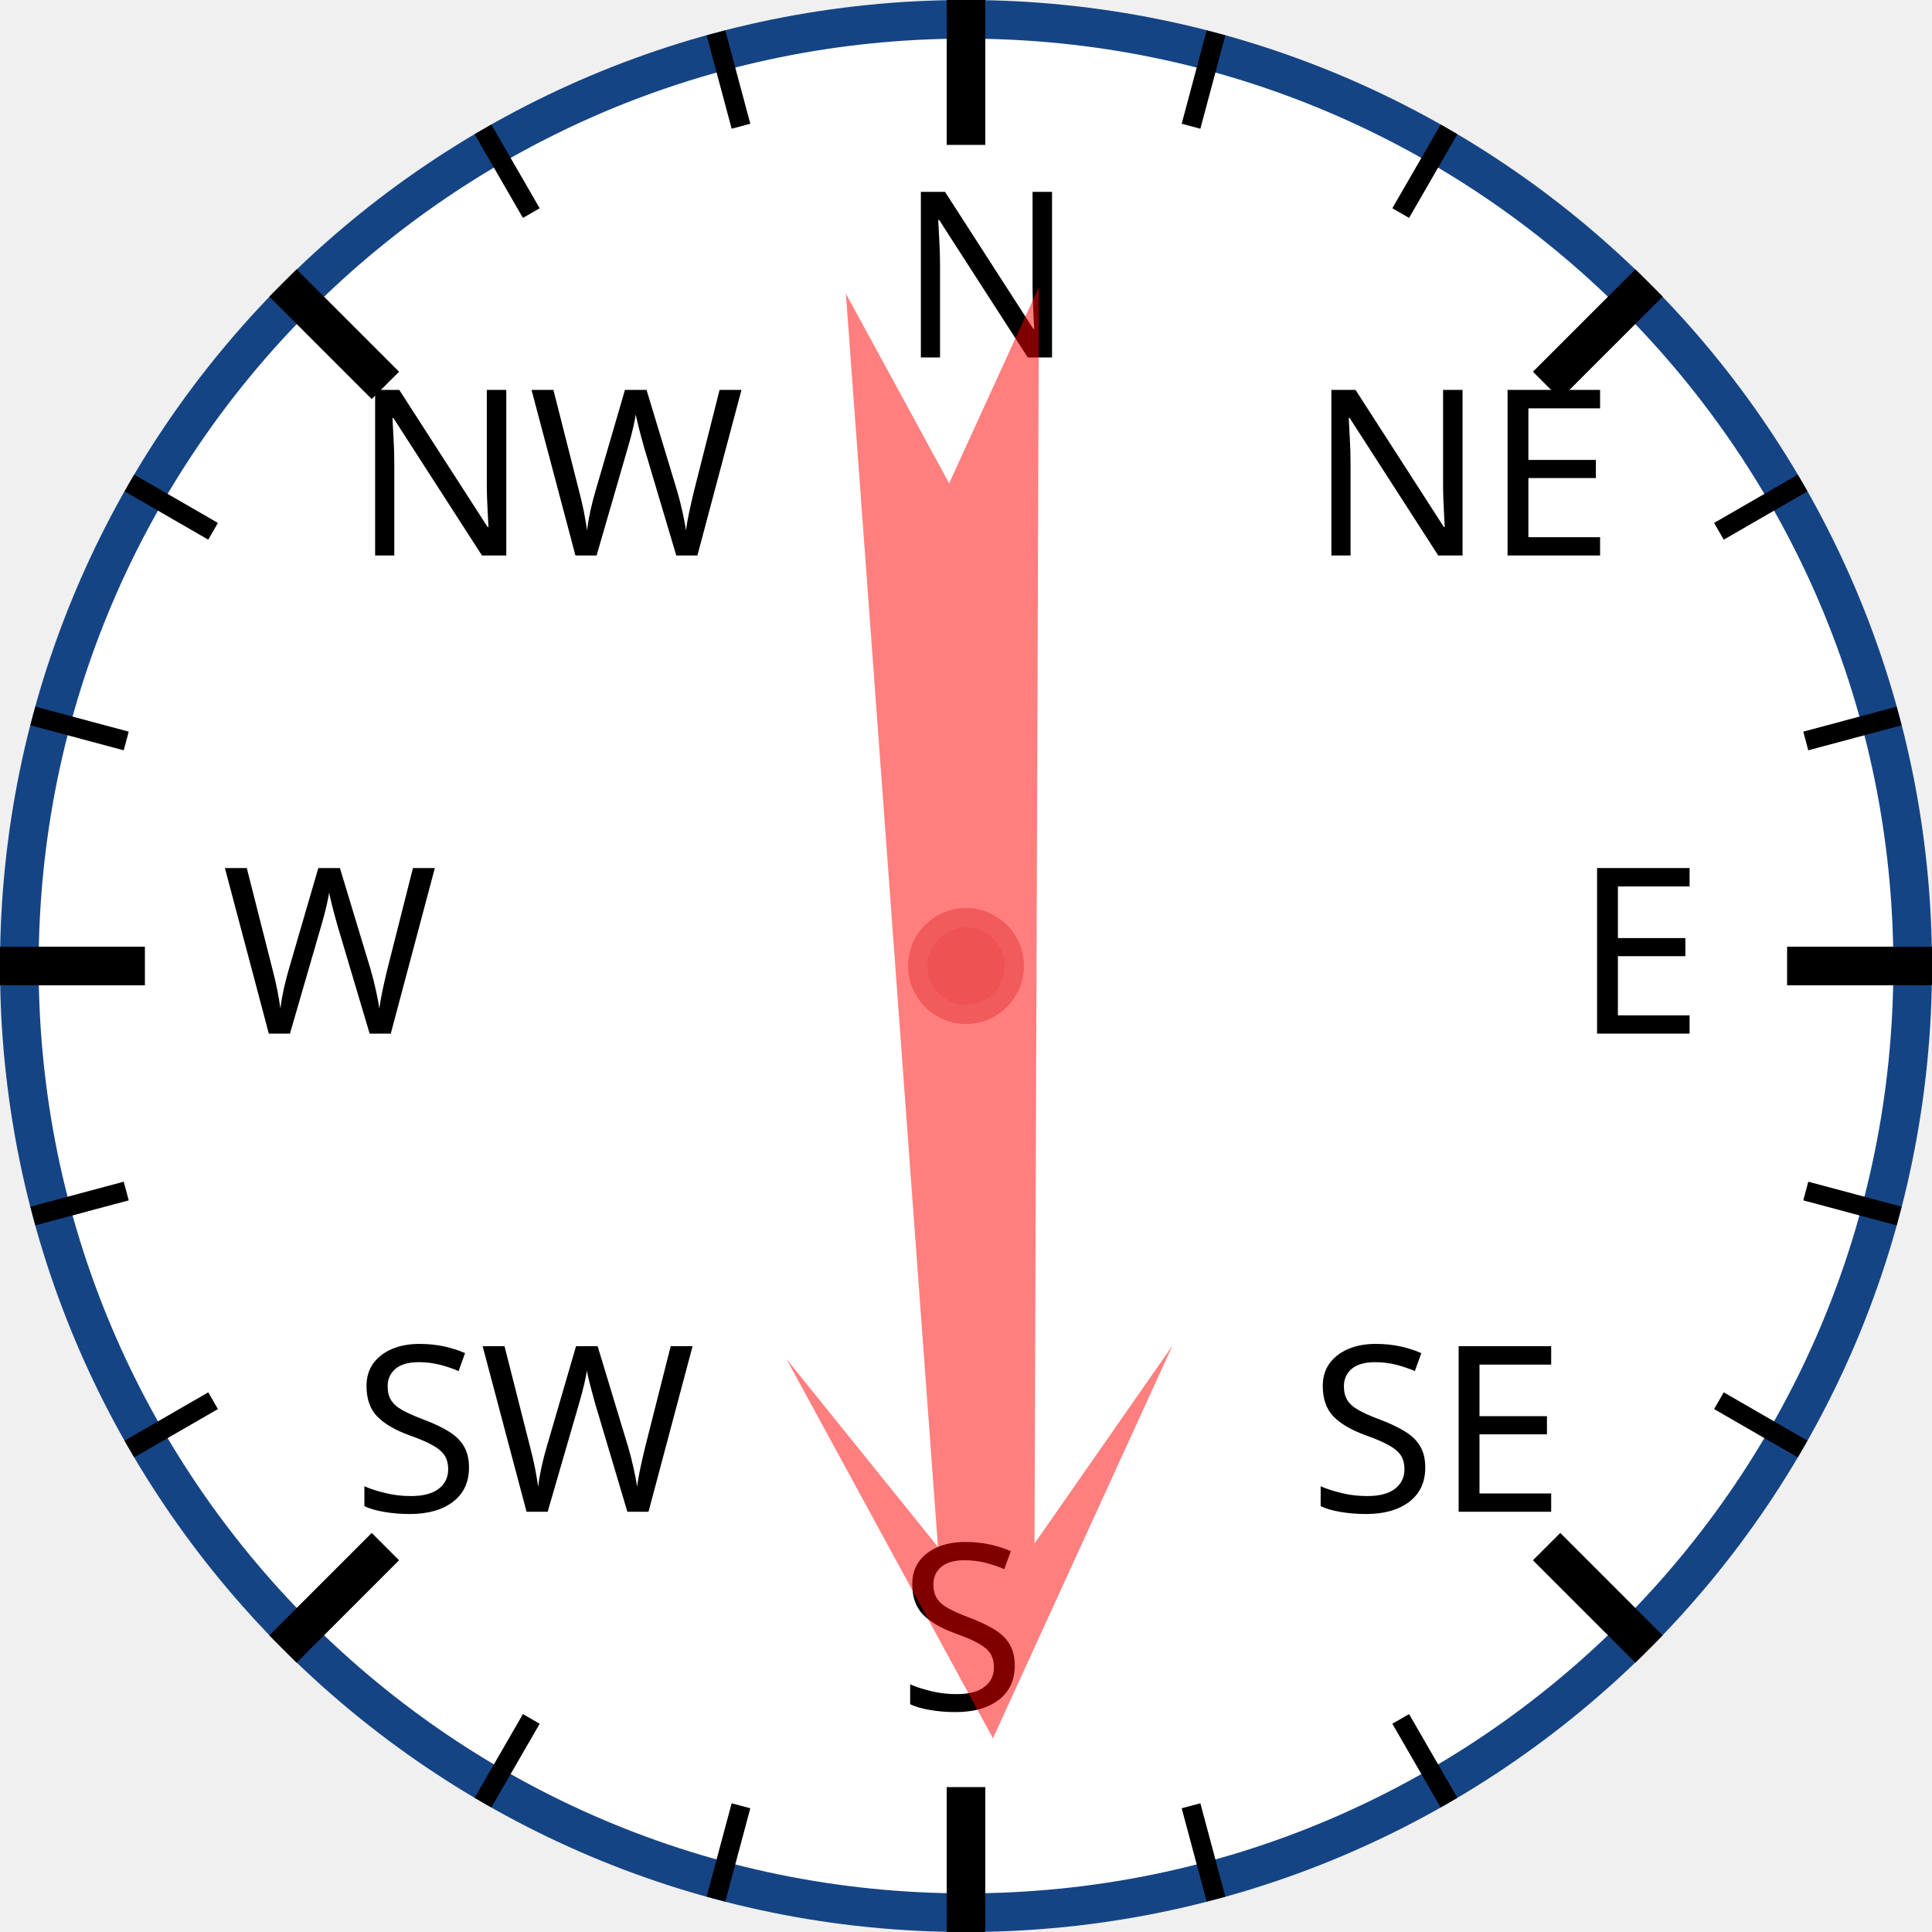
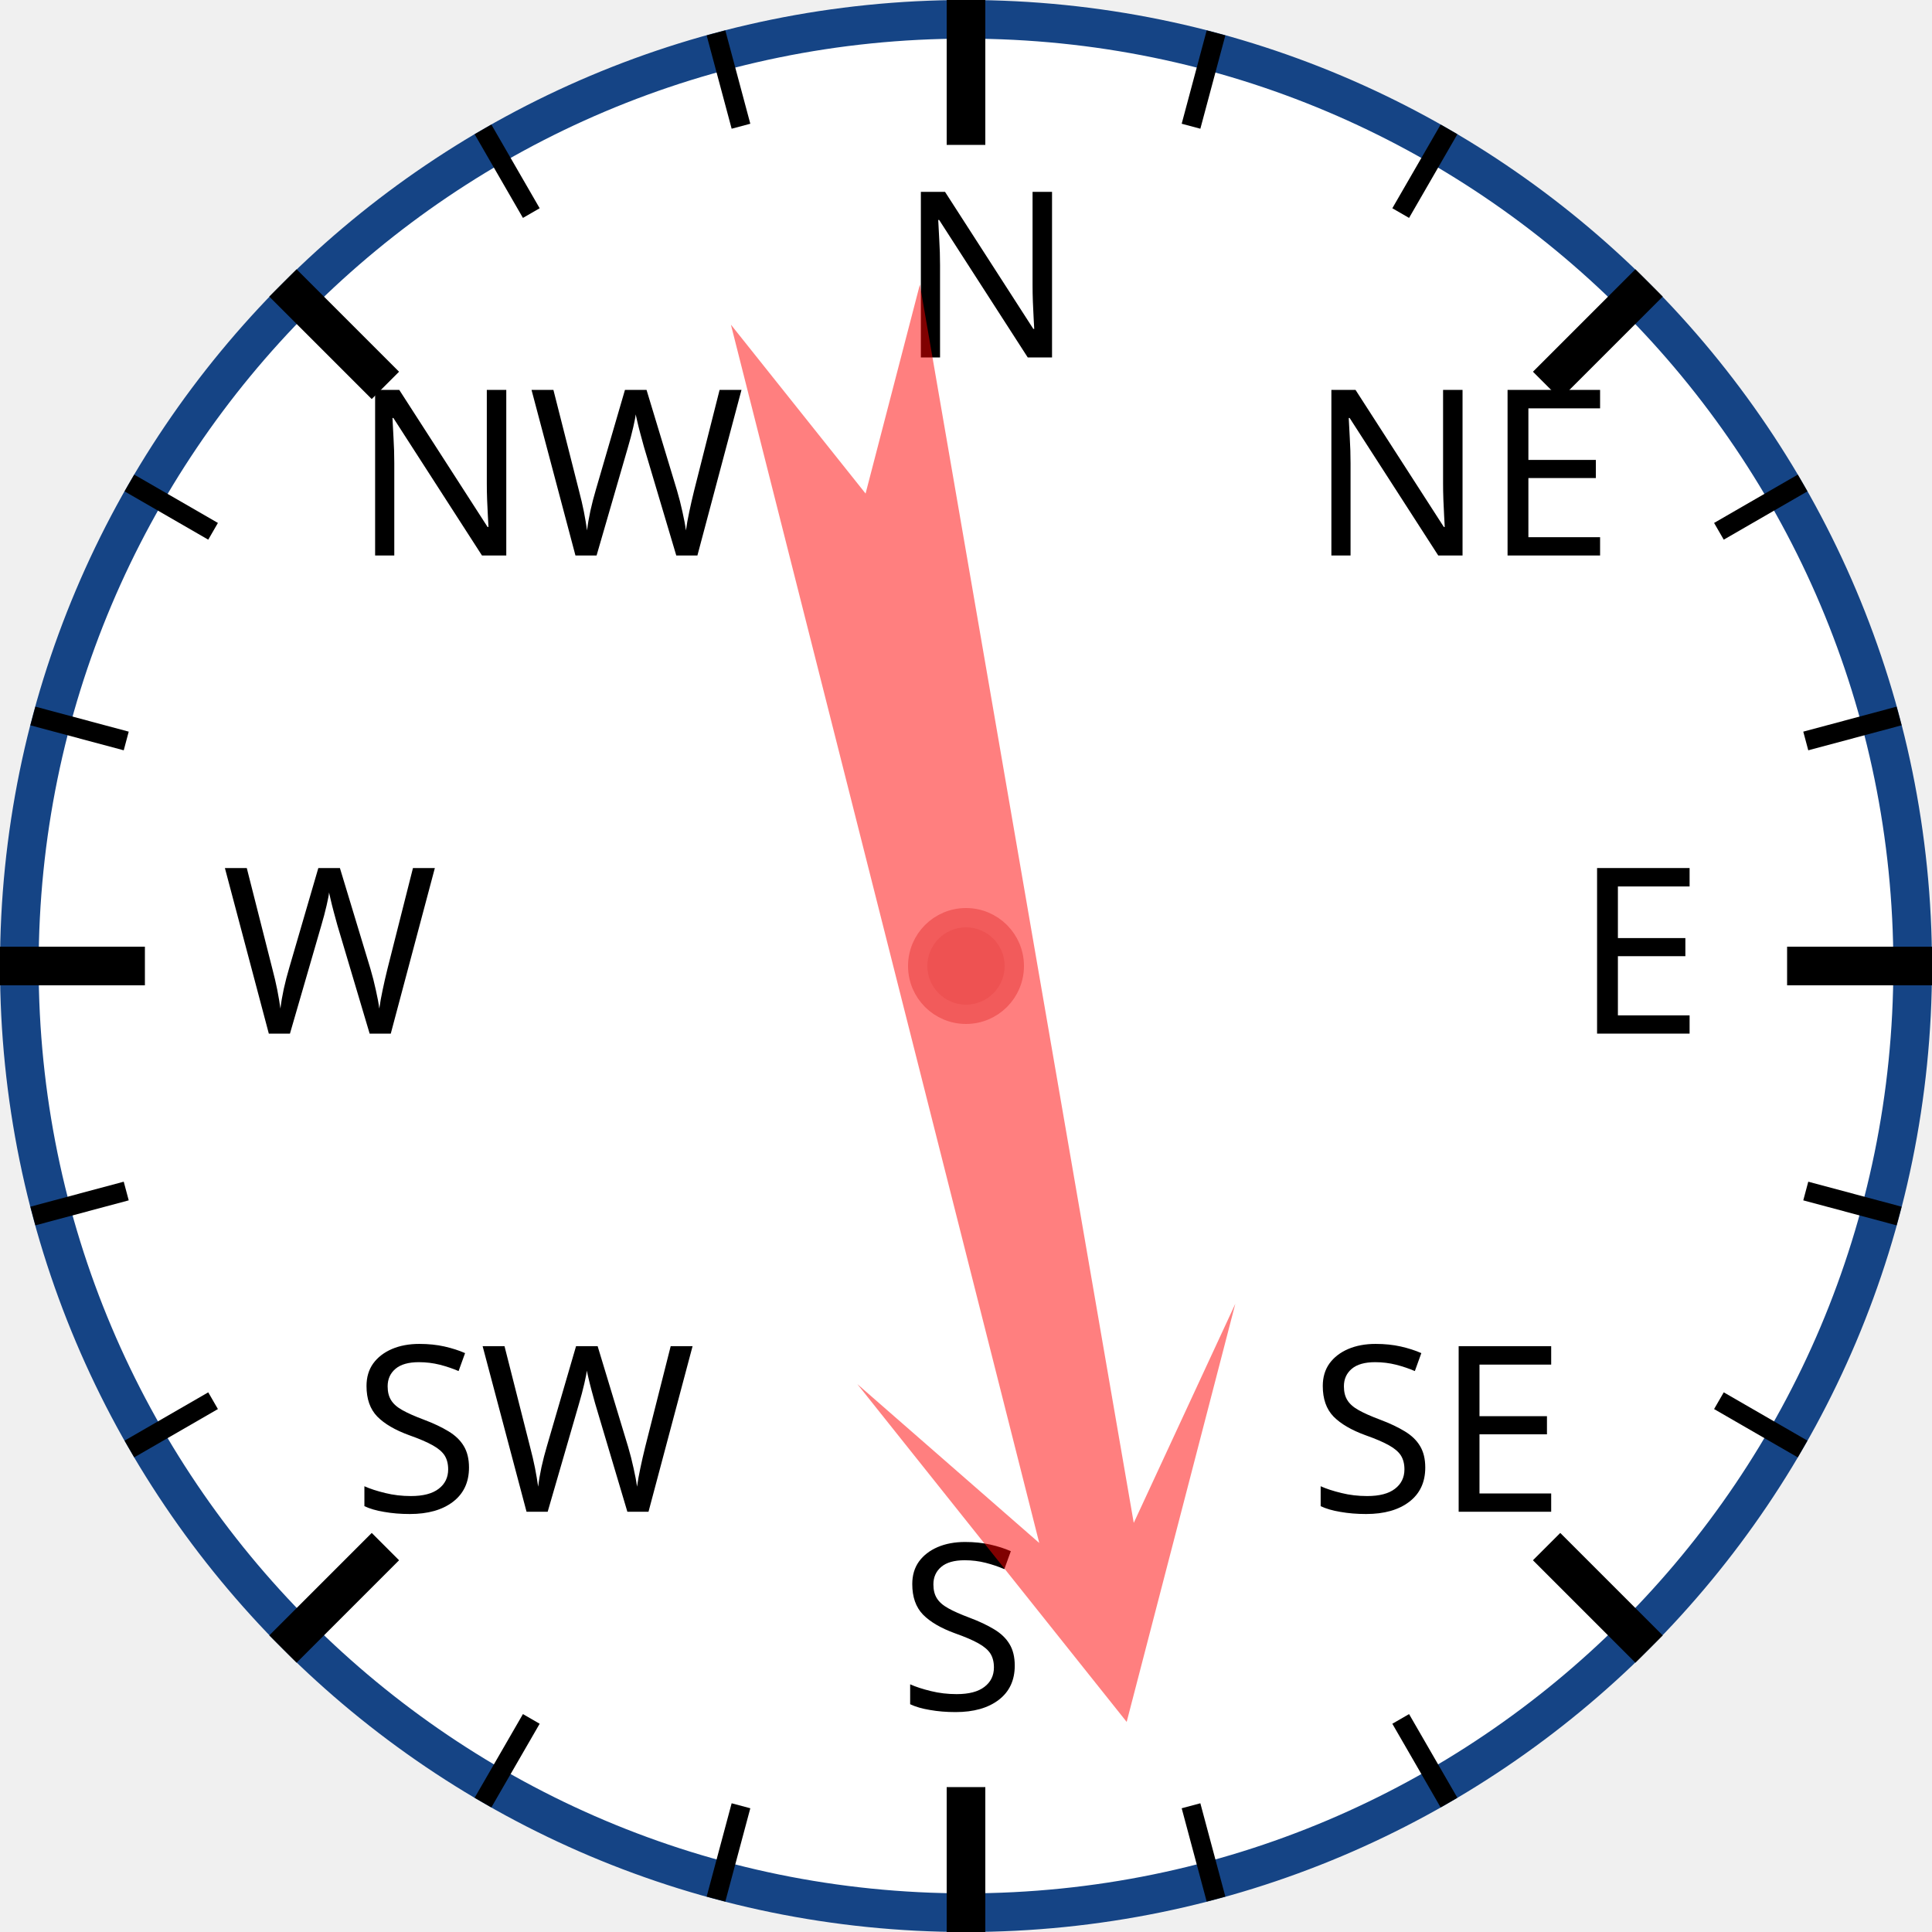
<svg xmlns="http://www.w3.org/2000/svg" width="120px" height="120px" viewBox="0 0 200 200">
  <circle cx="100" cy="100" r="98" style="fill: white; stroke: #154485; stroke-width: 4;" />
  <text x="93.0" y="37.0" style="font-family: sans-serif; font-size: 18pt;">N</text>
  <line x1="100.0" y1="0.0" x2="100.0" y2="15.0" style="stroke: black; stroke-width: 4;" />
  <line x1="74.118" y1="3.407" x2="76.706" y2="13.067" style="stroke: black; stroke-width: 2;" />
  <line x1="50" y1="13.397" x2="55" y2="22.058" style="stroke: black; stroke-width: 2;" />
  <text x="36.503" y="57.503" style="font-family: sans-serif; font-size: 18pt;">NW</text>
  <line x1="29.289" y1="29.289" x2="39.896" y2="39.896" style="stroke: black; stroke-width: 4;" />
  <line x1="13.397" y1="50" x2="22.058" y2="55" style="stroke: black; stroke-width: 2;" />
  <line x1="3.407" y1="74.118" x2="13.067" y2="76.706" style="stroke: black; stroke-width: 2;" />
  <text x="23.0" y="107.0" style="font-family: sans-serif; font-size: 18pt;">W</text>
  <line x1="0.0" y1="100.0" x2="15.0" y2="100.0" style="stroke: black; stroke-width: 4;" />
  <line x1="3.407" y1="125.882" x2="13.067" y2="123.294" style="stroke: black; stroke-width: 2;" />
  <line x1="13.397" y1="150" x2="22.058" y2="145" style="stroke: black; stroke-width: 2;" />
  <text x="36.503" y="156.497" style="font-family: sans-serif; font-size: 18pt;">SW</text>
  <line x1="29.289" y1="170.711" x2="39.896" y2="160.104" style="stroke: black; stroke-width: 4;" />
  <line x1="50" y1="186.603" x2="55" y2="177.942" style="stroke: black; stroke-width: 2;" />
  <line x1="74.118" y1="196.593" x2="76.706" y2="186.933" style="stroke: black; stroke-width: 2;" />
  <text x="93" y="177.0" style="font-family: sans-serif; font-size: 18pt;">S</text>
  <line x1="100" y1="200.0" x2="100" y2="185.0" style="stroke: black; stroke-width: 4;" />
  <line x1="125.882" y1="196.593" x2="123.294" y2="186.933" style="stroke: black; stroke-width: 2;" />
  <line x1="150.0" y1="186.603" x2="145.0" y2="177.942" style="stroke: black; stroke-width: 2;" />
  <text x="135.497" y="156.497" style="font-family: sans-serif; font-size: 18pt;">SE</text>
  <line x1="170.711" y1="170.711" x2="160.104" y2="160.104" style="stroke: black; stroke-width: 4;" />
  <line x1="186.603" y1="150" x2="177.942" y2="145" style="stroke: black; stroke-width: 2;" />
  <line x1="196.593" y1="125.882" x2="186.933" y2="123.294" style="stroke: black; stroke-width: 2;" />
  <text x="163.0" y="107" style="font-family: sans-serif; font-size: 18pt;">E</text>
  <line x1="200.0" y1="100" x2="185.0" y2="100" style="stroke: black; stroke-width: 4;" />
  <line x1="196.593" y1="74.118" x2="186.933" y2="76.706" style="stroke: black; stroke-width: 2;" />
  <line x1="186.603" y1="50" x2="177.942" y2="55" style="stroke: black; stroke-width: 2;" />
  <text x="135.497" y="57.503" style="font-family: sans-serif; font-size: 18pt;">NE</text>
  <line x1="170.711" y1="29.289" x2="160.104" y2="39.896" style="stroke: black; stroke-width: 4;" />
  <line x1="150" y1="13.397" x2="145" y2="22.058" style="stroke: black; stroke-width: 2;" />
  <line x1="125.882" y1="3.407" x2="123.294" y2="13.067" style="stroke: black; stroke-width: 2;" />
-   <polygon points="100 20 120 60 105 40 110 170 100 150 90 170 95 40 80 60" style="fill: red; fill-opacity: 0.5;" transform="rotate(178,100,100)" />
+   <polygon points="100 20 120 60 105 40 110 170 100 150 90 170 95 40 80 60" style="fill: red; fill-opacity: 0.5;" transform="rotate(168,100,100)" />
  <circle cx="100" cy="100" r="5" style="fill: #EE5252; stroke: #F25B5B; stroke-width: 2;" />
</svg>
